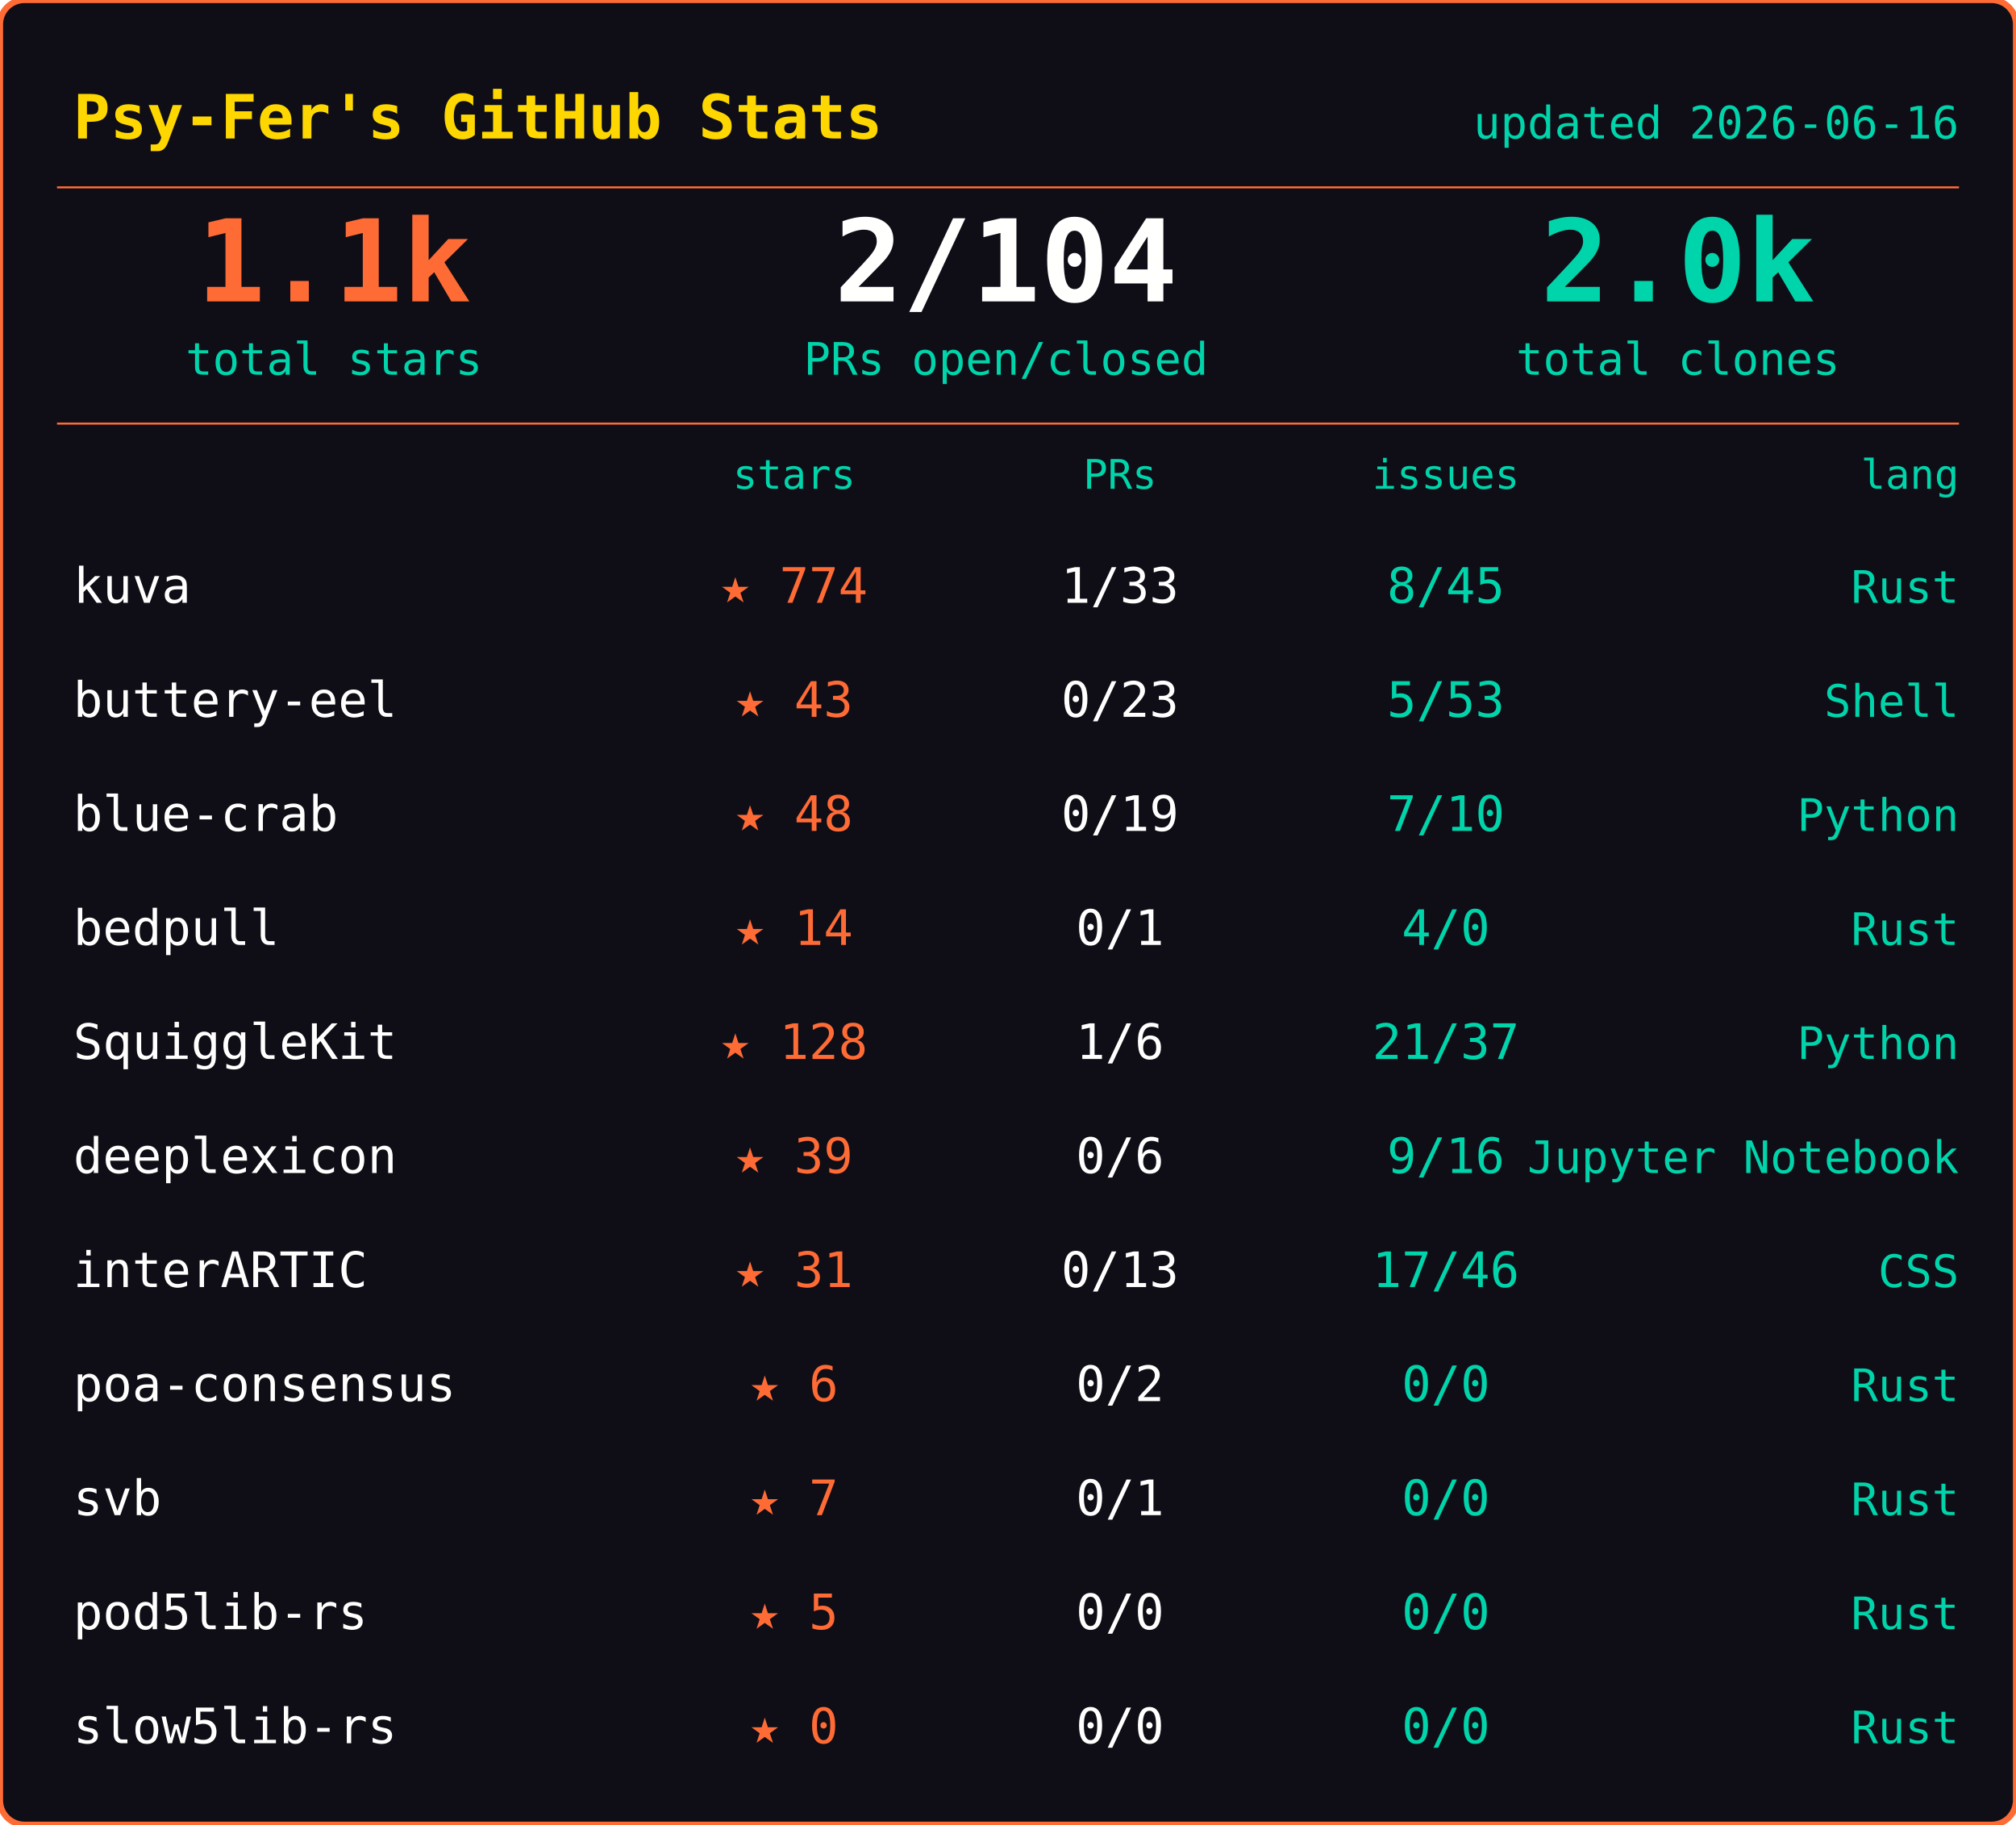
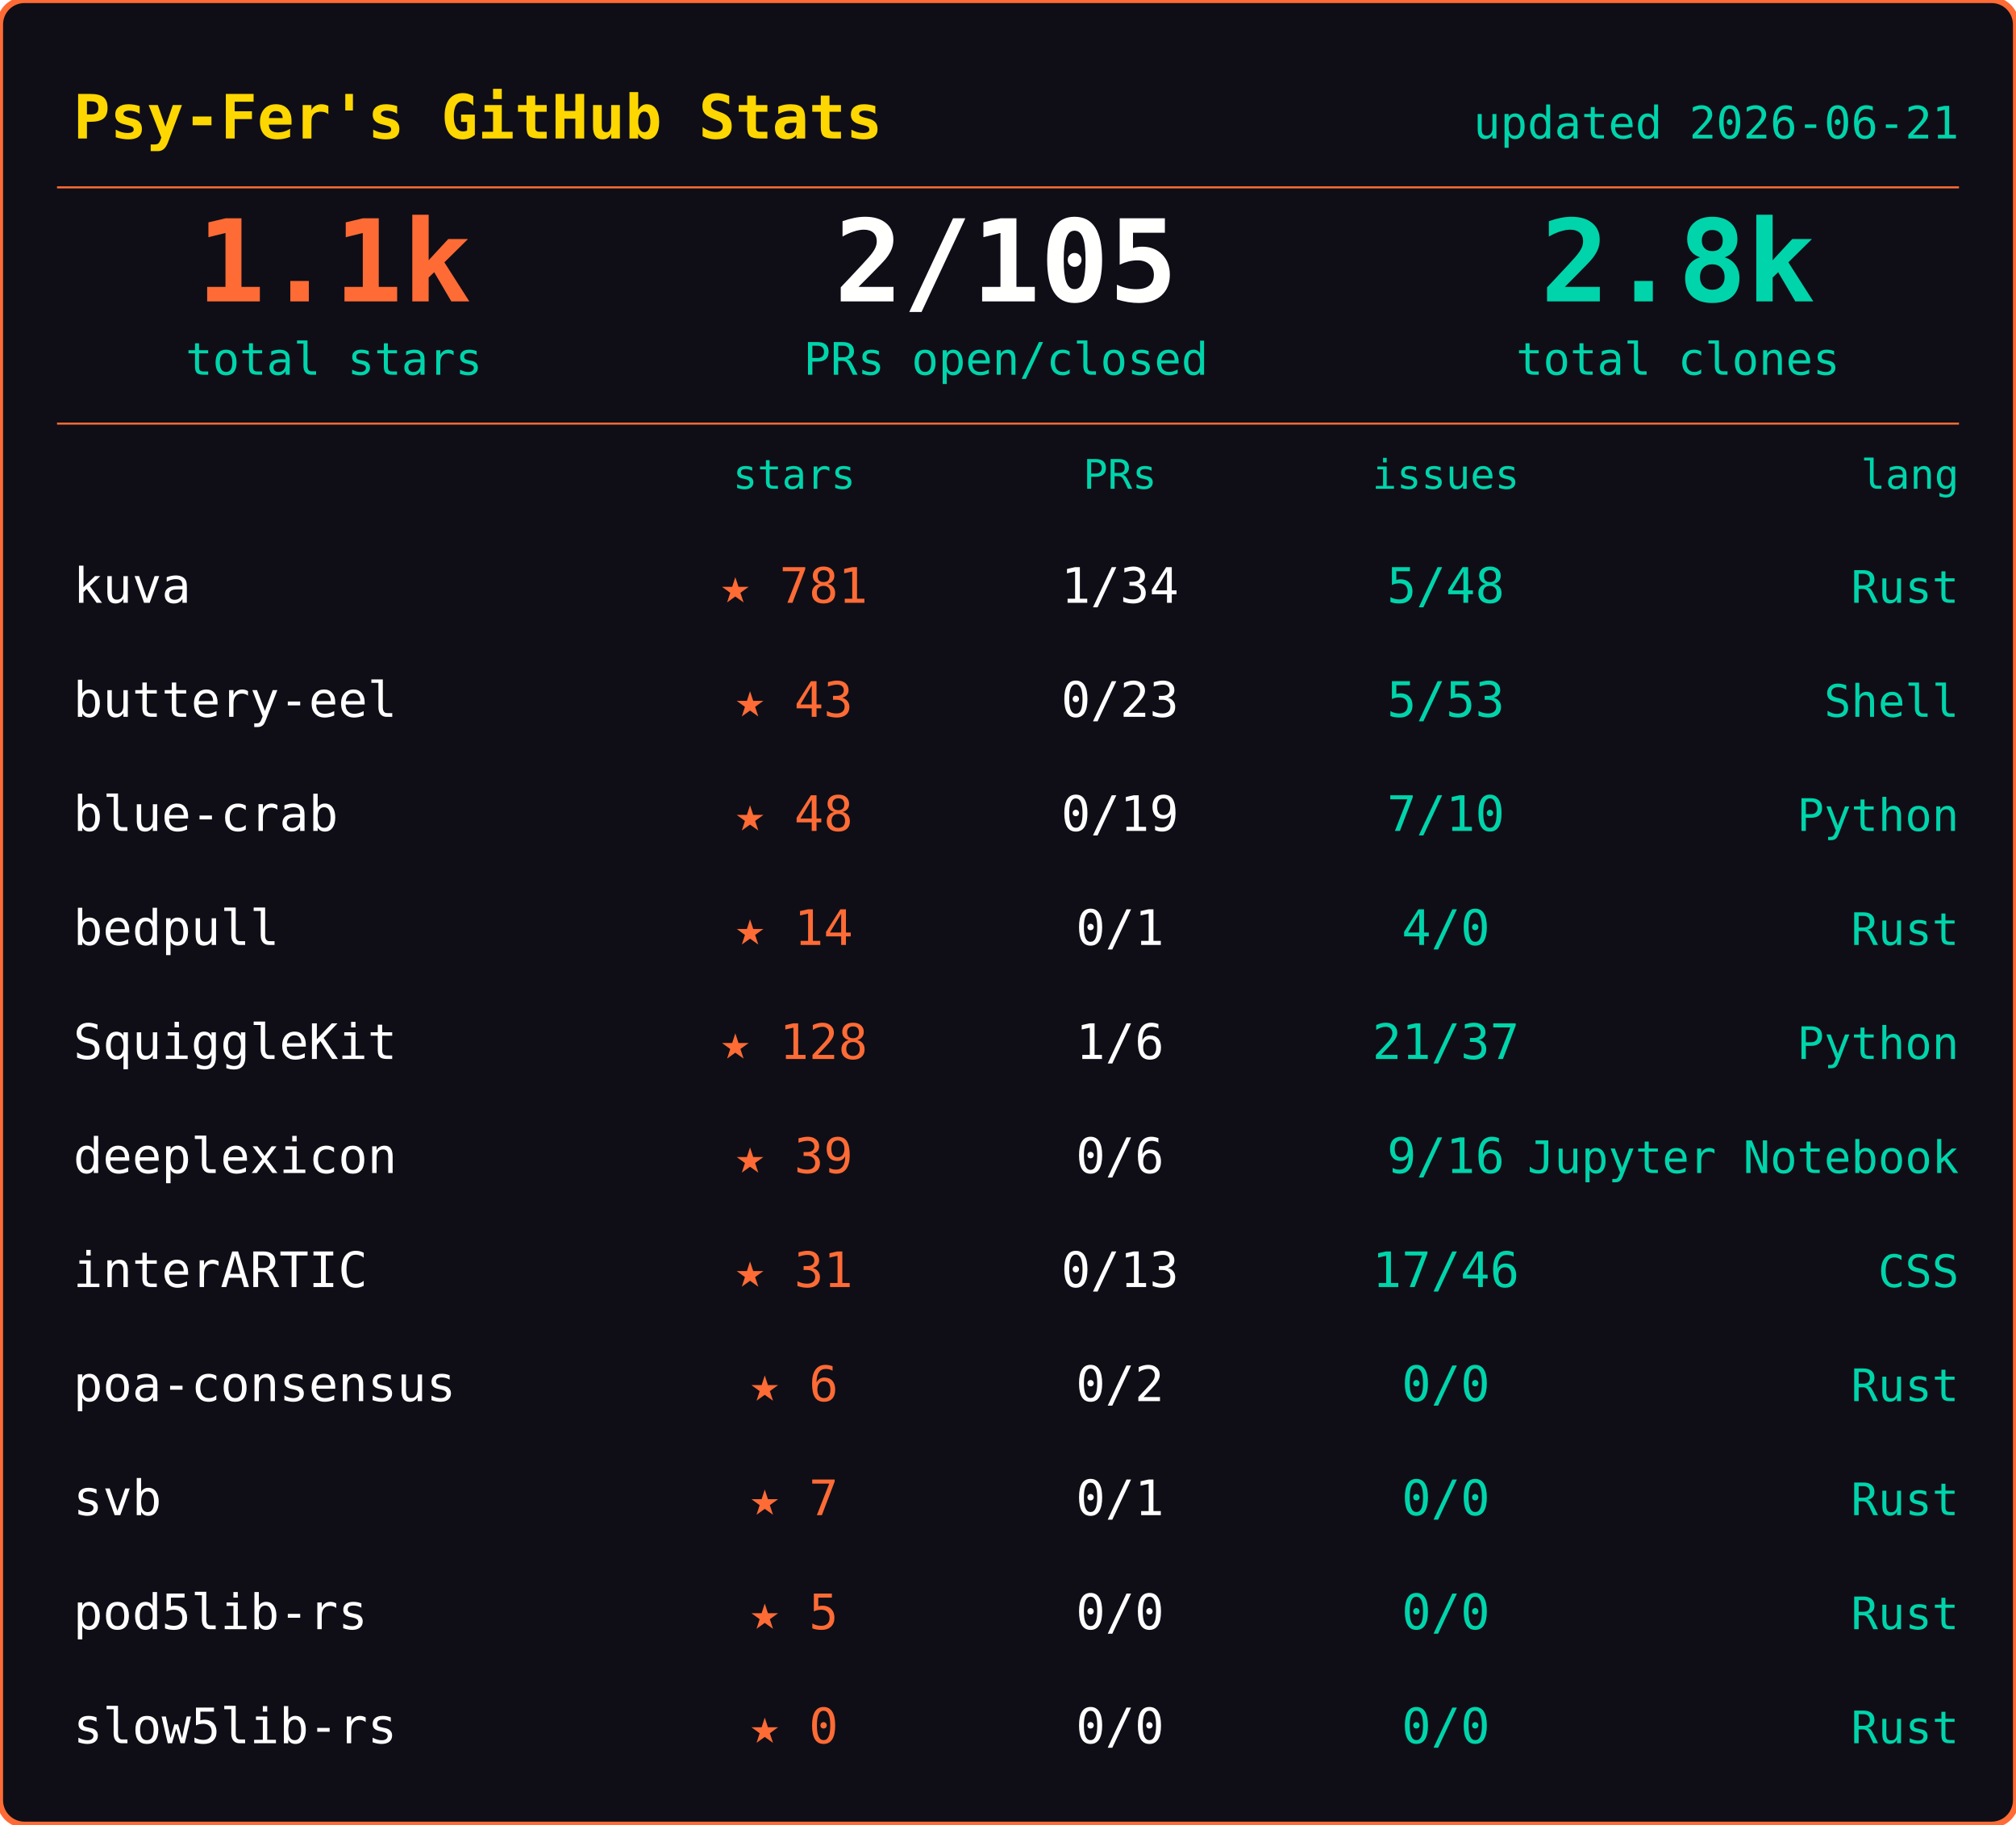
<svg xmlns="http://www.w3.org/2000/svg" width="495" height="448">
  <rect width="495" height="448" rx="6" fill="#0f0e17" stroke="#ff6b35" stroke-width="1.5" />
  <text x="18" y="34" font-family="ui-monospace,SFMono-Regular,SF Mono,Menlo,monospace" font-size="15" font-weight="600" fill="#ffd700">Psy-Fer's GitHub Stats</text>
-   <text x="481" y="34" font-family="ui-monospace,SFMono-Regular,SF Mono,Menlo,monospace" font-size="11" fill="#00d4aa" text-anchor="end">updated 2026-06-16</text>
+   <text x="481" y="34" font-family="ui-monospace,SFMono-Regular,SF Mono,Menlo,monospace" font-size="11" fill="#00d4aa" text-anchor="end">updated 2026-06-21</text>
  <line x1="14" y1="46" x2="481" y2="46" stroke="#ff6b35" stroke-width="0.5" />
  <text x="82" y="74" font-family="ui-monospace,SFMono-Regular,SF Mono,Menlo,monospace" font-size="28" font-weight="700" fill="#ff6b35" text-anchor="middle">1.1k</text>
  <text x="82" y="92" font-family="ui-monospace,SFMono-Regular,SF Mono,Menlo,monospace" font-size="11" fill="#00d4aa" text-anchor="middle">total stars</text>
-   <text x="247" y="74" font-family="ui-monospace,SFMono-Regular,SF Mono,Menlo,monospace" font-size="28" font-weight="700" fill="#fffffe" text-anchor="middle">2/104</text>
+   <text x="247" y="74" font-family="ui-monospace,SFMono-Regular,SF Mono,Menlo,monospace" font-size="28" font-weight="700" fill="#fffffe" text-anchor="middle">2/105</text>
  <text x="247" y="92" font-family="ui-monospace,SFMono-Regular,SF Mono,Menlo,monospace" font-size="11" fill="#00d4aa" text-anchor="middle">PRs open/closed</text>
-   <text x="412" y="74" font-family="ui-monospace,SFMono-Regular,SF Mono,Menlo,monospace" font-size="28" font-weight="700" fill="#00d4aa" text-anchor="middle">2.0k</text>
+   <text x="412" y="74" font-family="ui-monospace,SFMono-Regular,SF Mono,Menlo,monospace" font-size="28" font-weight="700" fill="#00d4aa" text-anchor="middle">2.8k</text>
  <text x="412" y="92" font-family="ui-monospace,SFMono-Regular,SF Mono,Menlo,monospace" font-size="11" fill="#00d4aa" text-anchor="middle">total clones</text>
  <line x1="14" y1="104" x2="481" y2="104" stroke="#ff6b35" stroke-width="0.5" />
  <text x="195" y="120" font-family="ui-monospace,SFMono-Regular,SF Mono,Menlo,monospace" font-size="10" fill="#00d4aa" text-anchor="middle">stars</text>
  <text x="275" y="120" font-family="ui-monospace,SFMono-Regular,SF Mono,Menlo,monospace" font-size="10" fill="#00d4aa" text-anchor="middle">PRs</text>
  <text x="355" y="120" font-family="ui-monospace,SFMono-Regular,SF Mono,Menlo,monospace" font-size="10" fill="#00d4aa" text-anchor="middle">issues</text>
  <text x="481" y="120" font-family="ui-monospace,SFMono-Regular,SF Mono,Menlo,monospace" font-size="10" fill="#00d4aa" text-anchor="end">lang</text>
  <text x="18" y="148" font-family="ui-monospace,SFMono-Regular,SF Mono,Menlo,monospace" font-size="12" fill="#fffffe">kuva</text>
-   <text x="195" y="148" font-family="ui-monospace,SFMono-Regular,SF Mono,Menlo,monospace" font-size="12" fill="#ff6b35" text-anchor="middle">★ 774</text>
-   <text x="275" y="148" font-family="ui-monospace,SFMono-Regular,SF Mono,Menlo,monospace" font-size="12" fill="#fffffe" text-anchor="middle">1/33</text>
-   <text x="355" y="148" font-family="ui-monospace,SFMono-Regular,SF Mono,Menlo,monospace" font-size="12" fill="#00d4aa" text-anchor="middle">8/45</text>
+   <text x="195" y="148" font-family="ui-monospace,SFMono-Regular,SF Mono,Menlo,monospace" font-size="12" fill="#ff6b35" text-anchor="middle">★ 781</text>
+   <text x="275" y="148" font-family="ui-monospace,SFMono-Regular,SF Mono,Menlo,monospace" font-size="12" fill="#fffffe" text-anchor="middle">1/34</text>
+   <text x="355" y="148" font-family="ui-monospace,SFMono-Regular,SF Mono,Menlo,monospace" font-size="12" fill="#00d4aa" text-anchor="middle">5/48</text>
  <text x="481" y="148" font-family="ui-monospace,SFMono-Regular,SF Mono,Menlo,monospace" font-size="11" fill="#00d4aa" text-anchor="end">Rust</text>
  <text x="18" y="176" font-family="ui-monospace,SFMono-Regular,SF Mono,Menlo,monospace" font-size="12" fill="#fffffe">buttery-eel</text>
  <text x="195" y="176" font-family="ui-monospace,SFMono-Regular,SF Mono,Menlo,monospace" font-size="12" fill="#ff6b35" text-anchor="middle">★ 43</text>
  <text x="275" y="176" font-family="ui-monospace,SFMono-Regular,SF Mono,Menlo,monospace" font-size="12" fill="#fffffe" text-anchor="middle">0/23</text>
  <text x="355" y="176" font-family="ui-monospace,SFMono-Regular,SF Mono,Menlo,monospace" font-size="12" fill="#00d4aa" text-anchor="middle">5/53</text>
  <text x="481" y="176" font-family="ui-monospace,SFMono-Regular,SF Mono,Menlo,monospace" font-size="11" fill="#00d4aa" text-anchor="end">Shell</text>
  <text x="18" y="204" font-family="ui-monospace,SFMono-Regular,SF Mono,Menlo,monospace" font-size="12" fill="#fffffe">blue-crab</text>
  <text x="195" y="204" font-family="ui-monospace,SFMono-Regular,SF Mono,Menlo,monospace" font-size="12" fill="#ff6b35" text-anchor="middle">★ 48</text>
  <text x="275" y="204" font-family="ui-monospace,SFMono-Regular,SF Mono,Menlo,monospace" font-size="12" fill="#fffffe" text-anchor="middle">0/19</text>
  <text x="355" y="204" font-family="ui-monospace,SFMono-Regular,SF Mono,Menlo,monospace" font-size="12" fill="#00d4aa" text-anchor="middle">7/10</text>
  <text x="481" y="204" font-family="ui-monospace,SFMono-Regular,SF Mono,Menlo,monospace" font-size="11" fill="#00d4aa" text-anchor="end">Python</text>
  <text x="18" y="232" font-family="ui-monospace,SFMono-Regular,SF Mono,Menlo,monospace" font-size="12" fill="#fffffe">bedpull</text>
  <text x="195" y="232" font-family="ui-monospace,SFMono-Regular,SF Mono,Menlo,monospace" font-size="12" fill="#ff6b35" text-anchor="middle">★ 14</text>
  <text x="275" y="232" font-family="ui-monospace,SFMono-Regular,SF Mono,Menlo,monospace" font-size="12" fill="#fffffe" text-anchor="middle">0/1</text>
  <text x="355" y="232" font-family="ui-monospace,SFMono-Regular,SF Mono,Menlo,monospace" font-size="12" fill="#00d4aa" text-anchor="middle">4/0</text>
  <text x="481" y="232" font-family="ui-monospace,SFMono-Regular,SF Mono,Menlo,monospace" font-size="11" fill="#00d4aa" text-anchor="end">Rust</text>
  <text x="18" y="260" font-family="ui-monospace,SFMono-Regular,SF Mono,Menlo,monospace" font-size="12" fill="#fffffe">SquiggleKit</text>
  <text x="195" y="260" font-family="ui-monospace,SFMono-Regular,SF Mono,Menlo,monospace" font-size="12" fill="#ff6b35" text-anchor="middle">★ 128</text>
  <text x="275" y="260" font-family="ui-monospace,SFMono-Regular,SF Mono,Menlo,monospace" font-size="12" fill="#fffffe" text-anchor="middle">1/6</text>
  <text x="355" y="260" font-family="ui-monospace,SFMono-Regular,SF Mono,Menlo,monospace" font-size="12" fill="#00d4aa" text-anchor="middle">21/37</text>
  <text x="481" y="260" font-family="ui-monospace,SFMono-Regular,SF Mono,Menlo,monospace" font-size="11" fill="#00d4aa" text-anchor="end">Python</text>
  <text x="18" y="288" font-family="ui-monospace,SFMono-Regular,SF Mono,Menlo,monospace" font-size="12" fill="#fffffe">deeplexicon</text>
  <text x="195" y="288" font-family="ui-monospace,SFMono-Regular,SF Mono,Menlo,monospace" font-size="12" fill="#ff6b35" text-anchor="middle">★ 39</text>
  <text x="275" y="288" font-family="ui-monospace,SFMono-Regular,SF Mono,Menlo,monospace" font-size="12" fill="#fffffe" text-anchor="middle">0/6</text>
  <text x="355" y="288" font-family="ui-monospace,SFMono-Regular,SF Mono,Menlo,monospace" font-size="12" fill="#00d4aa" text-anchor="middle">9/16</text>
  <text x="481" y="288" font-family="ui-monospace,SFMono-Regular,SF Mono,Menlo,monospace" font-size="11" fill="#00d4aa" text-anchor="end">Jupyter Notebook</text>
  <text x="18" y="316" font-family="ui-monospace,SFMono-Regular,SF Mono,Menlo,monospace" font-size="12" fill="#fffffe">interARTIC</text>
  <text x="195" y="316" font-family="ui-monospace,SFMono-Regular,SF Mono,Menlo,monospace" font-size="12" fill="#ff6b35" text-anchor="middle">★ 31</text>
  <text x="275" y="316" font-family="ui-monospace,SFMono-Regular,SF Mono,Menlo,monospace" font-size="12" fill="#fffffe" text-anchor="middle">0/13</text>
  <text x="355" y="316" font-family="ui-monospace,SFMono-Regular,SF Mono,Menlo,monospace" font-size="12" fill="#00d4aa" text-anchor="middle">17/46</text>
  <text x="481" y="316" font-family="ui-monospace,SFMono-Regular,SF Mono,Menlo,monospace" font-size="11" fill="#00d4aa" text-anchor="end">CSS</text>
  <text x="18" y="344" font-family="ui-monospace,SFMono-Regular,SF Mono,Menlo,monospace" font-size="12" fill="#fffffe">poa-consensus</text>
  <text x="195" y="344" font-family="ui-monospace,SFMono-Regular,SF Mono,Menlo,monospace" font-size="12" fill="#ff6b35" text-anchor="middle">★ 6</text>
  <text x="275" y="344" font-family="ui-monospace,SFMono-Regular,SF Mono,Menlo,monospace" font-size="12" fill="#fffffe" text-anchor="middle">0/2</text>
  <text x="355" y="344" font-family="ui-monospace,SFMono-Regular,SF Mono,Menlo,monospace" font-size="12" fill="#00d4aa" text-anchor="middle">0/0</text>
  <text x="481" y="344" font-family="ui-monospace,SFMono-Regular,SF Mono,Menlo,monospace" font-size="11" fill="#00d4aa" text-anchor="end">Rust</text>
  <text x="18" y="372" font-family="ui-monospace,SFMono-Regular,SF Mono,Menlo,monospace" font-size="12" fill="#fffffe">svb</text>
  <text x="195" y="372" font-family="ui-monospace,SFMono-Regular,SF Mono,Menlo,monospace" font-size="12" fill="#ff6b35" text-anchor="middle">★ 7</text>
  <text x="275" y="372" font-family="ui-monospace,SFMono-Regular,SF Mono,Menlo,monospace" font-size="12" fill="#fffffe" text-anchor="middle">0/1</text>
  <text x="355" y="372" font-family="ui-monospace,SFMono-Regular,SF Mono,Menlo,monospace" font-size="12" fill="#00d4aa" text-anchor="middle">0/0</text>
  <text x="481" y="372" font-family="ui-monospace,SFMono-Regular,SF Mono,Menlo,monospace" font-size="11" fill="#00d4aa" text-anchor="end">Rust</text>
  <text x="18" y="400" font-family="ui-monospace,SFMono-Regular,SF Mono,Menlo,monospace" font-size="12" fill="#fffffe">pod5lib-rs</text>
  <text x="195" y="400" font-family="ui-monospace,SFMono-Regular,SF Mono,Menlo,monospace" font-size="12" fill="#ff6b35" text-anchor="middle">★ 5</text>
  <text x="275" y="400" font-family="ui-monospace,SFMono-Regular,SF Mono,Menlo,monospace" font-size="12" fill="#fffffe" text-anchor="middle">0/0</text>
  <text x="355" y="400" font-family="ui-monospace,SFMono-Regular,SF Mono,Menlo,monospace" font-size="12" fill="#00d4aa" text-anchor="middle">0/0</text>
  <text x="481" y="400" font-family="ui-monospace,SFMono-Regular,SF Mono,Menlo,monospace" font-size="11" fill="#00d4aa" text-anchor="end">Rust</text>
  <text x="18" y="428" font-family="ui-monospace,SFMono-Regular,SF Mono,Menlo,monospace" font-size="12" fill="#fffffe">slow5lib-rs</text>
  <text x="195" y="428" font-family="ui-monospace,SFMono-Regular,SF Mono,Menlo,monospace" font-size="12" fill="#ff6b35" text-anchor="middle">★ 0</text>
  <text x="275" y="428" font-family="ui-monospace,SFMono-Regular,SF Mono,Menlo,monospace" font-size="12" fill="#fffffe" text-anchor="middle">0/0</text>
  <text x="355" y="428" font-family="ui-monospace,SFMono-Regular,SF Mono,Menlo,monospace" font-size="12" fill="#00d4aa" text-anchor="middle">0/0</text>
  <text x="481" y="428" font-family="ui-monospace,SFMono-Regular,SF Mono,Menlo,monospace" font-size="11" fill="#00d4aa" text-anchor="end">Rust</text>
</svg>
